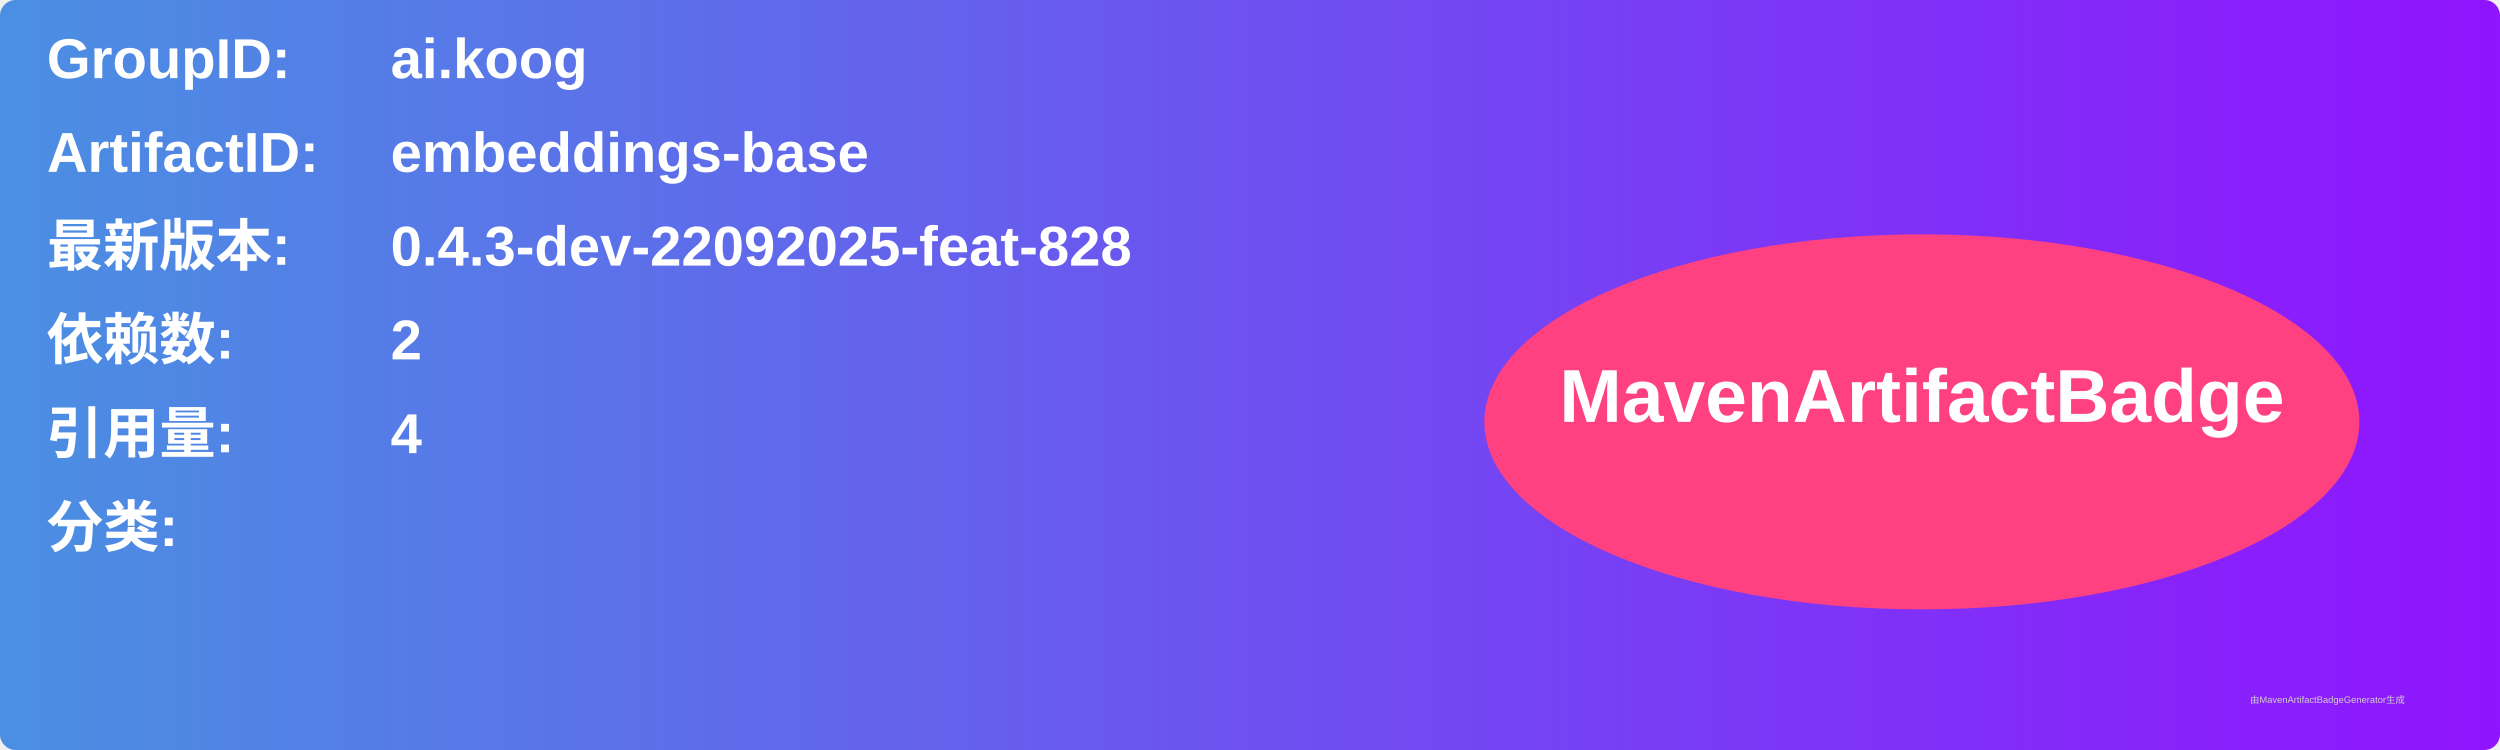
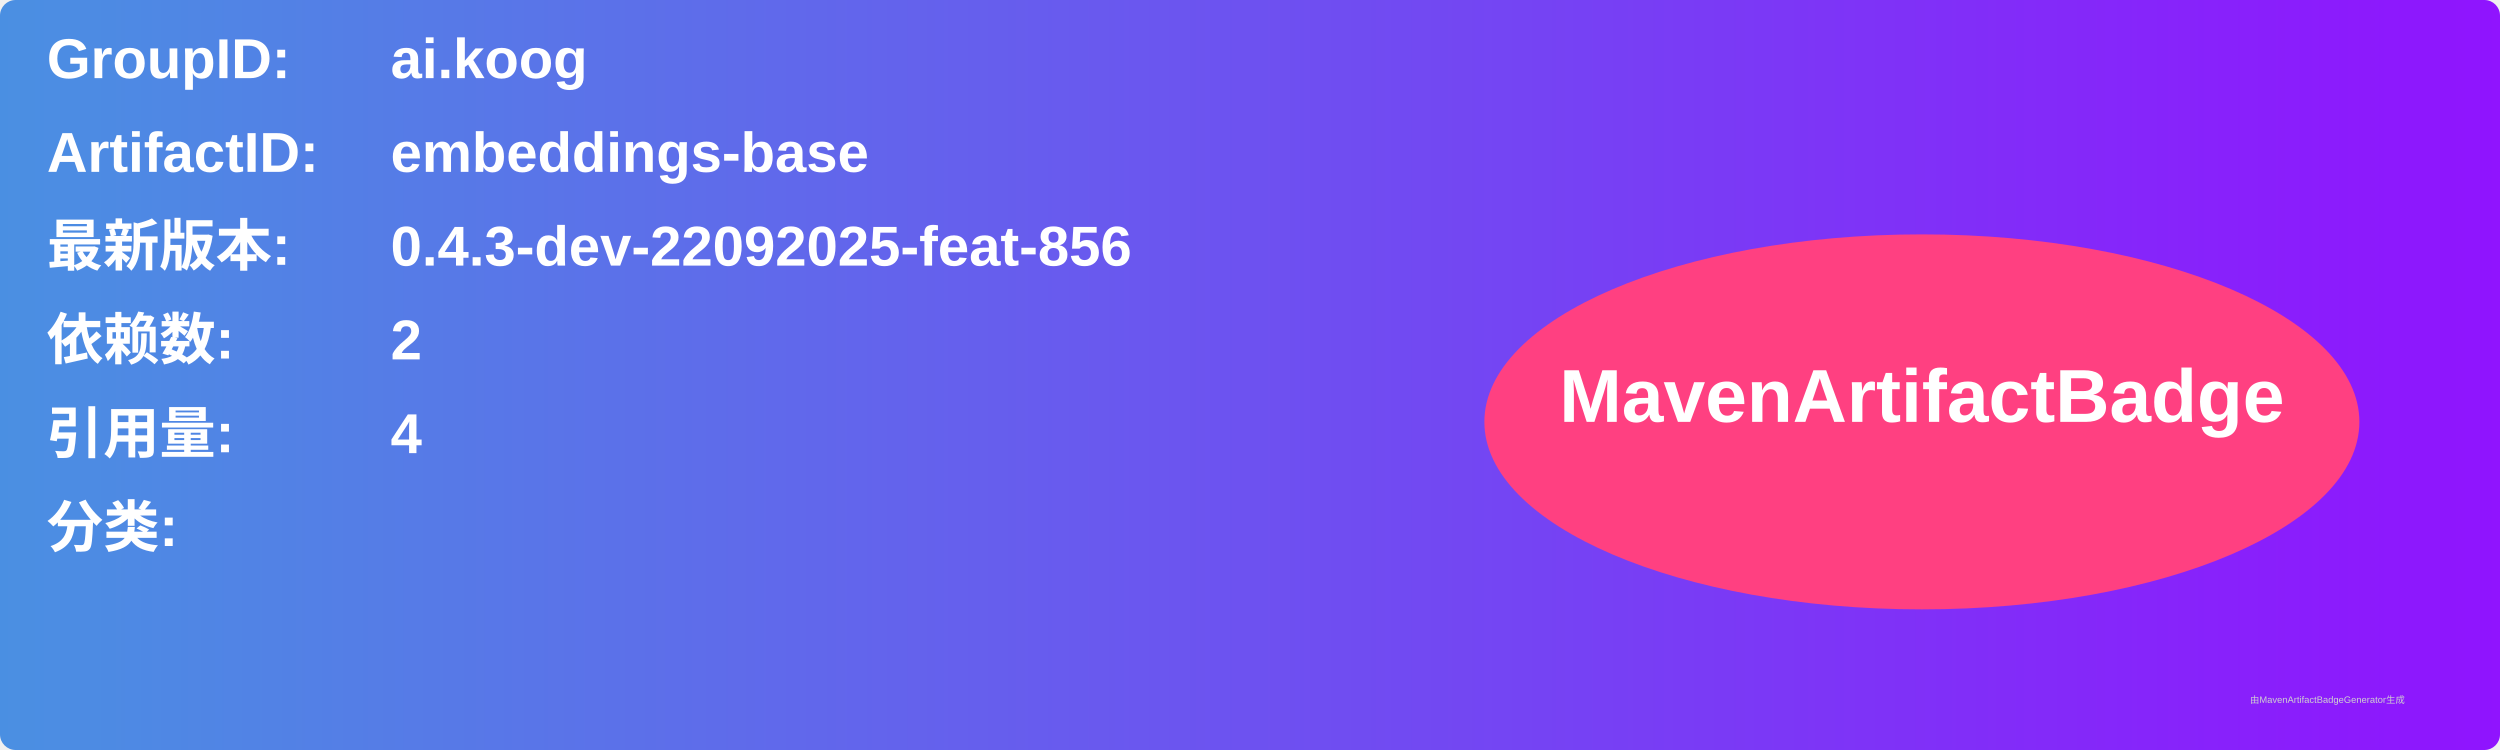
<svg xmlns="http://www.w3.org/2000/svg" width="800" height="240" viewBox="0 0 800 240">
  <linearGradient id="grad" x1="0%" y1="0%" x2="100%" y2="0%">
    <stop offset="0%" stop-color="#4a90e2" />
    <stop offset="100%" stop-color="#9013fe" />
  </linearGradient>
  <rect width="100%" height="100%" rx="5" ry="5" fill="url(#grad)" />
  <g transform="translate(15, 15)">
    <text x="0" y="10" font-family="Arial" font-size="18" fill="white" font-weight="bold" width="260">GroupID:</text>
    <text x="110" y="10" font-family="Arial" font-size="18" fill="white" font-weight="bold" width="460">ai.koog</text>
    <text x="0" y="40" font-family="Arial" font-size="18" fill="white" font-weight="bold" width="260">ArtifactID:</text>
    <text x="110" y="40" font-family="Arial" font-size="18" fill="white" font-weight="bold" width="460">embeddings-base</text>
    <text x="0" y="70" font-family="Arial" font-size="18" fill="white" font-weight="bold">最新版本:</text>
    <text x="110" y="70" font-family="Arial" font-size="18" fill="white" font-weight="bold">
-       <tspan font-weight="bold">0.4.3-dev-22092025-feat-828</tspan>
+       <tspan font-weight="bold">0.4.3-dev-22092025-feat-856</tspan>
    </text>
    <text x="0" y="100" font-family="Arial" font-size="18" fill="white" font-weight="bold">依赖数: </text>
    <text x="110" y="100" font-family="Arial" font-size="18" fill="white">
      <tspan font-weight="bold">2</tspan>
    </text>
    <text x="0" y="130" font-family="Arial" font-size="18" fill="white" font-weight="bold">引用量: </text>
    <text x="110" y="130" font-family="Arial" font-size="18" fill="white">
      <tspan font-weight="bold">4</tspan>
    </text>
    <text x="0" y="160" font-family="Arial" font-size="18" fill="white" font-weight="bold">分类:</text>
    <text x="10" y="190" font-family="Arial" font-size="10" fill="white">
      <tspan font-weight="bold" />
    </text>
    <ellipse cx="600" cy="120" rx="140" ry="60" fill="#ff4081" />
    <text x="600" y="120" text-anchor="middle" font-family="Arial" font-size="24" fill="white" font-weight="bold">MavenArtifactBadge</text>
  </g>
  <text x="720" y="225" font-family="Arial" font-size="3" fill="#d0d0d0">由MavenArtifactBadgeGenerator生成</text>
</svg>
